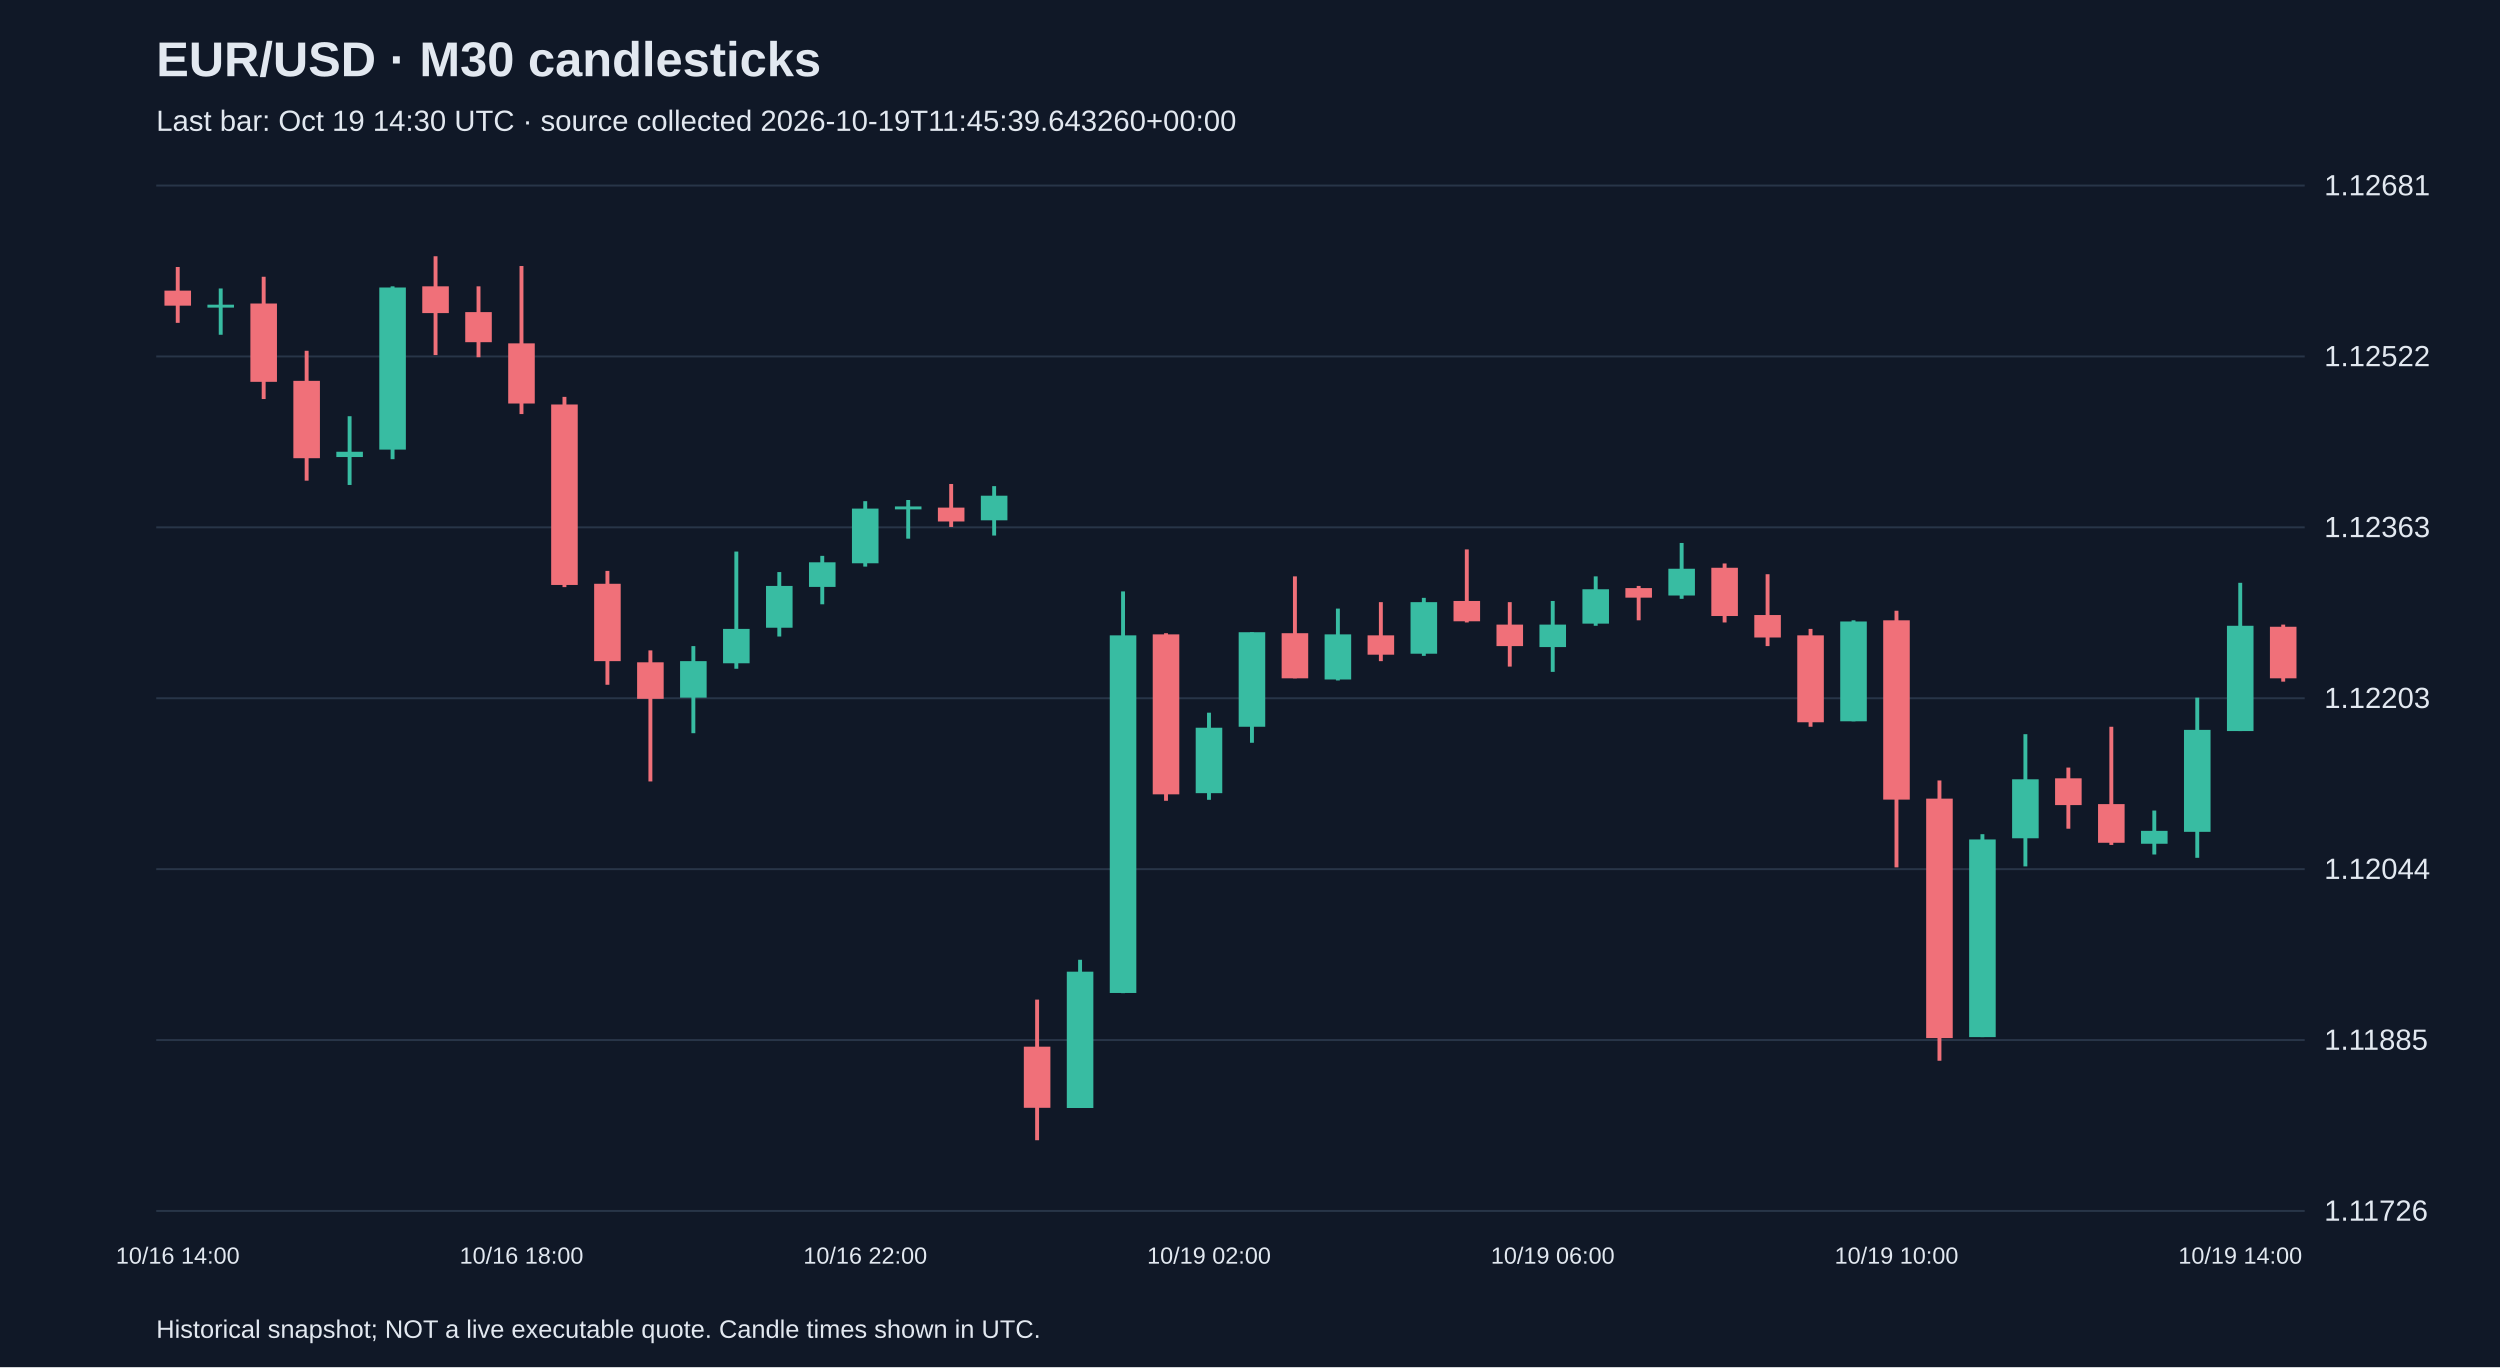
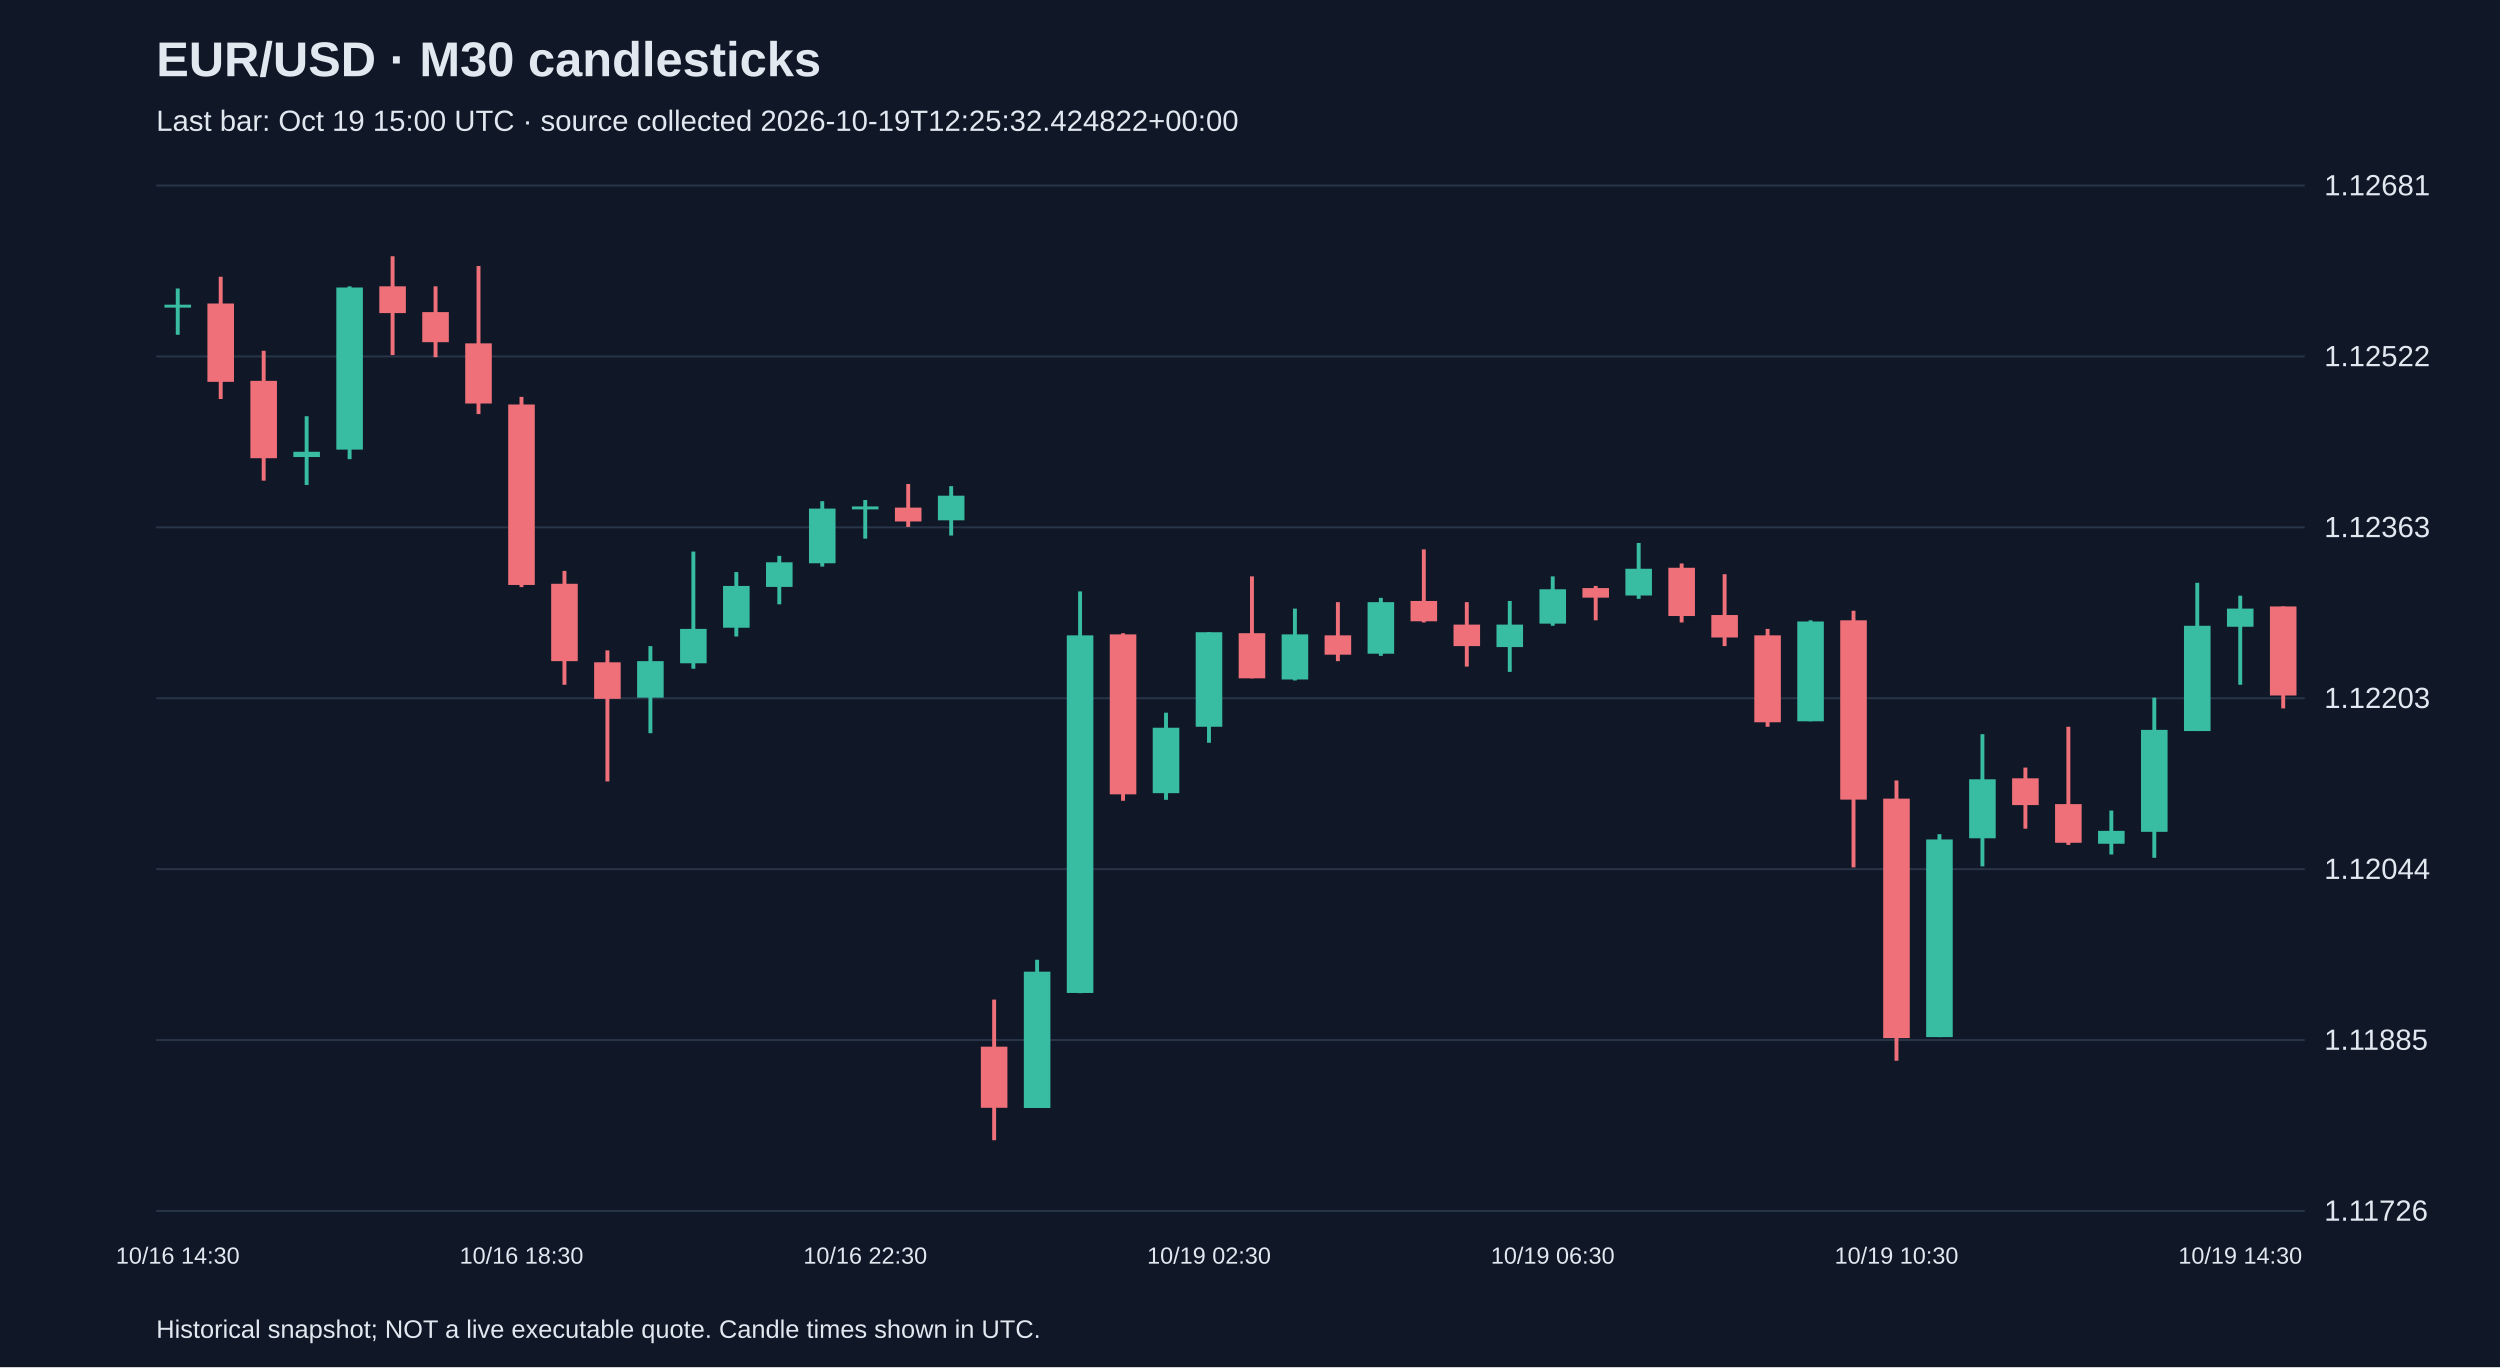
<svg xmlns="http://www.w3.org/2000/svg" viewBox="0 0 1280 700">
  <rect width="100%" height="100%" fill="#101827" />
  <style>text{font-family:Arial,sans-serif;fill:#e2e8f0}</style>
  <text x="80" y="39" font-size="25" font-weight="bold">EUR/USD · M30 candlesticks</text>
-   <text x="80" y="67" font-size="15" fill="#a6b1c5">Last bar: Oct 19 14:30 UTC · source collected 2026-10-19T11:45:39.643260+00:00</text>
+   <text x="80" y="67" font-size="15" fill="#a6b1c5">Last bar: Oct 19 15:00 UTC · source collected 2026-10-19T12:25:32.424822+00:00</text>
  <line x1="80" y1="620.0" x2="1180" y2="620.0" stroke="#283548" />
  <text x="1190" y="625.0" font-size="15">1.11726</text>
  <line x1="80" y1="532.5" x2="1180" y2="532.5" stroke="#283548" />
  <text x="1190" y="537.5" font-size="15">1.11885</text>
  <line x1="80" y1="445.0" x2="1180" y2="445.0" stroke="#283548" />
  <text x="1190" y="450.0" font-size="15">1.12044</text>
  <line x1="80" y1="357.5" x2="1180" y2="357.5" stroke="#283548" />
  <text x="1190" y="362.5" font-size="15">1.12203</text>
  <line x1="80" y1="270.0" x2="1180" y2="270.0" stroke="#283548" />
  <text x="1190" y="275.0" font-size="15">1.12363</text>
  <line x1="80" y1="182.5" x2="1180" y2="182.5" stroke="#283548" />
  <text x="1190" y="187.5" font-size="15">1.12522</text>
  <line x1="80" y1="95.0" x2="1180" y2="95.0" stroke="#283548" />
  <text x="1190" y="100.0" font-size="15">1.12681</text>
-   <line x1="91.0" y1="136.7" x2="91.0" y2="165.3" stroke="#f07079" stroke-width="2" />
-   <rect x="84.2" y="148.8" width="13.6" height="7.7" fill="#f07079" />
-   <text x="91.0" y="647" text-anchor="middle" font-size="12">10/16 14:00</text>
-   <line x1="113.0" y1="147.7" x2="113.0" y2="171.4" stroke="#38bca2" stroke-width="2" />
-   <rect x="106.2" y="156.0" width="13.6" height="1.5" fill="#38bca2" />
-   <line x1="135.0" y1="141.7" x2="135.0" y2="204.3" stroke="#f07079" stroke-width="2" />
-   <rect x="128.2" y="155.4" width="13.6" height="40.1" fill="#f07079" />
-   <line x1="157.0" y1="179.6" x2="157.0" y2="246.1" stroke="#f07079" stroke-width="2" />
-   <rect x="150.2" y="195.0" width="13.6" height="39.6" fill="#f07079" />
-   <line x1="179.0" y1="213.1" x2="179.0" y2="248.3" stroke="#38bca2" stroke-width="2" />
-   <rect x="172.2" y="231.3" width="13.6" height="2.7" fill="#38bca2" />
-   <line x1="201.0" y1="146.6" x2="201.0" y2="235.1" stroke="#38bca2" stroke-width="2" />
-   <rect x="194.2" y="147.2" width="13.6" height="83.0" fill="#38bca2" />
-   <line x1="223.0" y1="131.2" x2="223.0" y2="181.8" stroke="#f07079" stroke-width="2" />
-   <rect x="216.2" y="146.6" width="13.6" height="13.7" fill="#f07079" />
-   <line x1="245.0" y1="146.6" x2="245.0" y2="182.9" stroke="#f07079" stroke-width="2" />
-   <rect x="238.2" y="159.8" width="13.6" height="15.4" fill="#f07079" />
-   <line x1="267.0" y1="136.2" x2="267.0" y2="212.0" stroke="#f07079" stroke-width="2" />
-   <rect x="260.2" y="175.8" width="13.6" height="30.8" fill="#f07079" />
-   <text x="267.0" y="647" text-anchor="middle" font-size="12">10/16 18:00</text>
-   <line x1="289.0" y1="203.2" x2="289.0" y2="300.6" stroke="#f07079" stroke-width="2" />
-   <rect x="282.2" y="207.1" width="13.6" height="92.4" fill="#f07079" />
-   <line x1="311.0" y1="292.3" x2="311.0" y2="350.6" stroke="#f07079" stroke-width="2" />
-   <rect x="304.2" y="298.9" width="13.6" height="39.6" fill="#f07079" />
-   <line x1="333.0" y1="333.0" x2="333.0" y2="400.1" stroke="#f07079" stroke-width="2" />
-   <rect x="326.2" y="339.1" width="13.6" height="18.7" fill="#f07079" />
-   <line x1="355.0" y1="330.8" x2="355.0" y2="375.4" stroke="#38bca2" stroke-width="2" />
-   <rect x="348.2" y="338.5" width="13.6" height="18.7" fill="#38bca2" />
-   <line x1="377.0" y1="282.4" x2="377.0" y2="342.4" stroke="#38bca2" stroke-width="2" />
-   <rect x="370.2" y="322.0" width="13.6" height="17.6" fill="#38bca2" />
-   <line x1="399.0" y1="292.9" x2="399.0" y2="325.9" stroke="#38bca2" stroke-width="2" />
-   <rect x="392.2" y="300.0" width="13.6" height="21.4" fill="#38bca2" />
-   <line x1="421.0" y1="284.6" x2="421.0" y2="309.4" stroke="#38bca2" stroke-width="2" />
-   <rect x="414.2" y="287.9" width="13.6" height="12.6" fill="#38bca2" />
-   <line x1="443.0" y1="256.6" x2="443.0" y2="290.1" stroke="#38bca2" stroke-width="2" />
-   <rect x="436.2" y="260.4" width="13.6" height="28.0" fill="#38bca2" />
-   <text x="443.0" y="647" text-anchor="middle" font-size="12">10/16 22:00</text>
-   <line x1="465.0" y1="256.0" x2="465.0" y2="275.8" stroke="#38bca2" stroke-width="2" />
-   <rect x="458.2" y="259.3" width="13.6" height="1.5" fill="#38bca2" />
-   <line x1="487.0" y1="247.8" x2="487.0" y2="269.8" stroke="#f07079" stroke-width="2" />
-   <rect x="480.2" y="259.9" width="13.6" height="7.1" fill="#f07079" />
-   <line x1="509.0" y1="248.9" x2="509.0" y2="274.2" stroke="#38bca2" stroke-width="2" />
-   <rect x="502.2" y="253.8" width="13.6" height="12.6" fill="#38bca2" />
-   <line x1="531.0" y1="511.8" x2="531.0" y2="583.8" stroke="#f07079" stroke-width="2" />
-   <rect x="524.2" y="535.9" width="13.6" height="31.3" fill="#f07079" />
-   <line x1="553.0" y1="491.4" x2="553.0" y2="567.3" stroke="#38bca2" stroke-width="2" />
-   <rect x="546.2" y="497.5" width="13.6" height="69.8" fill="#38bca2" />
-   <line x1="575.0" y1="302.8" x2="575.0" y2="508.5" stroke="#38bca2" stroke-width="2" />
-   <rect x="568.2" y="325.3" width="13.6" height="183.1" fill="#38bca2" />
-   <line x1="597.0" y1="324.2" x2="597.0" y2="410.0" stroke="#f07079" stroke-width="2" />
-   <rect x="590.2" y="324.8" width="13.6" height="81.9" fill="#f07079" />
-   <line x1="619.0" y1="364.9" x2="619.0" y2="409.5" stroke="#38bca2" stroke-width="2" />
-   <rect x="612.2" y="372.6" width="13.6" height="33.5" fill="#38bca2" />
-   <text x="619.0" y="647" text-anchor="middle" font-size="12">10/19 02:00</text>
-   <line x1="641.0" y1="323.7" x2="641.0" y2="380.3" stroke="#38bca2" stroke-width="2" />
-   <rect x="634.2" y="323.7" width="13.6" height="48.4" fill="#38bca2" />
-   <line x1="663.0" y1="295.1" x2="663.0" y2="347.3" stroke="#f07079" stroke-width="2" />
-   <rect x="656.2" y="324.2" width="13.6" height="23.1" fill="#f07079" />
-   <line x1="685.0" y1="311.6" x2="685.0" y2="348.4" stroke="#38bca2" stroke-width="2" />
-   <rect x="678.2" y="324.8" width="13.6" height="23.1" fill="#38bca2" />
-   <line x1="707.0" y1="308.3" x2="707.0" y2="338.5" stroke="#f07079" stroke-width="2" />
-   <rect x="700.2" y="325.3" width="13.6" height="9.9" fill="#f07079" />
-   <line x1="729.0" y1="306.1" x2="729.0" y2="335.8" stroke="#38bca2" stroke-width="2" />
-   <rect x="722.2" y="308.3" width="13.6" height="26.4" fill="#38bca2" />
-   <line x1="751.0" y1="281.3" x2="751.0" y2="318.7" stroke="#f07079" stroke-width="2" />
-   <rect x="744.2" y="307.7" width="13.6" height="10.4" fill="#f07079" />
-   <line x1="773.0" y1="308.3" x2="773.0" y2="341.3" stroke="#f07079" stroke-width="2" />
-   <rect x="766.2" y="319.8" width="13.6" height="11.0" fill="#f07079" />
-   <line x1="795.0" y1="307.7" x2="795.0" y2="344.0" stroke="#38bca2" stroke-width="2" />
-   <rect x="788.2" y="319.8" width="13.6" height="11.5" fill="#38bca2" />
-   <text x="795.0" y="647" text-anchor="middle" font-size="12">10/19 06:00</text>
-   <line x1="817.0" y1="295.1" x2="817.0" y2="320.4" stroke="#38bca2" stroke-width="2" />
-   <rect x="810.2" y="301.7" width="13.6" height="17.6" fill="#38bca2" />
-   <line x1="839.0" y1="300.0" x2="839.0" y2="317.6" stroke="#f07079" stroke-width="2" />
-   <rect x="832.2" y="301.1" width="13.6" height="4.9" fill="#f07079" />
-   <line x1="861.0" y1="278.0" x2="861.0" y2="306.6" stroke="#38bca2" stroke-width="2" />
-   <rect x="854.2" y="291.2" width="13.6" height="13.7" fill="#38bca2" />
-   <line x1="883.0" y1="288.5" x2="883.0" y2="318.7" stroke="#f07079" stroke-width="2" />
-   <rect x="876.2" y="290.7" width="13.6" height="24.7" fill="#f07079" />
-   <line x1="905.0" y1="294.0" x2="905.0" y2="330.8" stroke="#f07079" stroke-width="2" />
-   <rect x="898.2" y="314.9" width="13.6" height="11.5" fill="#f07079" />
-   <line x1="927.0" y1="322.0" x2="927.0" y2="372.1" stroke="#f07079" stroke-width="2" />
-   <rect x="920.2" y="325.3" width="13.6" height="44.5" fill="#f07079" />
-   <line x1="949.0" y1="317.6" x2="949.0" y2="369.3" stroke="#38bca2" stroke-width="2" />
-   <rect x="942.2" y="318.2" width="13.6" height="51.1" fill="#38bca2" />
-   <line x1="971.0" y1="312.7" x2="971.0" y2="444.1" stroke="#f07079" stroke-width="2" />
-   <rect x="964.2" y="317.6" width="13.6" height="91.8" fill="#f07079" />
-   <text x="971.0" y="647" text-anchor="middle" font-size="12">10/19 10:00</text>
-   <line x1="993.0" y1="399.6" x2="993.0" y2="543.1" stroke="#f07079" stroke-width="2" />
-   <rect x="986.2" y="408.9" width="13.6" height="122.6" fill="#f07079" />
-   <line x1="1015.0" y1="427.1" x2="1015.0" y2="531.0" stroke="#38bca2" stroke-width="2" />
-   <rect x="1008.2" y="429.8" width="13.6" height="101.2" fill="#38bca2" />
-   <line x1="1037.0" y1="375.9" x2="1037.0" y2="443.6" stroke="#38bca2" stroke-width="2" />
-   <rect x="1030.2" y="399.0" width="13.6" height="30.2" fill="#38bca2" />
-   <line x1="1059.0" y1="393.0" x2="1059.0" y2="424.3" stroke="#f07079" stroke-width="2" />
-   <rect x="1052.2" y="398.5" width="13.6" height="13.7" fill="#f07079" />
-   <line x1="1081.0" y1="372.1" x2="1081.0" y2="432.6" stroke="#f07079" stroke-width="2" />
-   <rect x="1074.2" y="411.7" width="13.6" height="19.8" fill="#f07079" />
-   <line x1="1103.0" y1="415.0" x2="1103.0" y2="437.5" stroke="#38bca2" stroke-width="2" />
-   <rect x="1096.2" y="425.4" width="13.6" height="6.6" fill="#38bca2" />
-   <line x1="1125.0" y1="357.2" x2="1125.0" y2="439.2" stroke="#38bca2" stroke-width="2" />
-   <rect x="1118.2" y="373.7" width="13.6" height="52.2" fill="#38bca2" />
-   <line x1="1147.0" y1="298.4" x2="1147.0" y2="374.3" stroke="#38bca2" stroke-width="2" />
-   <rect x="1140.2" y="320.4" width="13.6" height="53.9" fill="#38bca2" />
-   <text x="1147.0" y="647" text-anchor="middle" font-size="12">10/19 14:00</text>
-   <line x1="1169.0" y1="319.8" x2="1169.0" y2="349.0" stroke="#f07079" stroke-width="2" />
-   <rect x="1162.2" y="320.9" width="13.6" height="26.4" fill="#f07079" />
+   <line x1="91.0" y1="147.7" x2="91.0" y2="171.4" stroke="#38bca2" stroke-width="2" />
+   <rect x="84.2" y="156.0" width="13.6" height="1.5" fill="#38bca2" />
+   <text x="91.0" y="647" text-anchor="middle" font-size="12">10/16 14:30</text>
+   <line x1="113.0" y1="141.7" x2="113.0" y2="204.3" stroke="#f07079" stroke-width="2" />
+   <rect x="106.2" y="155.4" width="13.6" height="40.1" fill="#f07079" />
+   <line x1="135.0" y1="179.6" x2="135.0" y2="246.1" stroke="#f07079" stroke-width="2" />
+   <rect x="128.2" y="195.0" width="13.6" height="39.6" fill="#f07079" />
+   <line x1="157.0" y1="213.1" x2="157.0" y2="248.3" stroke="#38bca2" stroke-width="2" />
+   <rect x="150.2" y="231.3" width="13.6" height="2.7" fill="#38bca2" />
+   <line x1="179.0" y1="146.6" x2="179.0" y2="235.1" stroke="#38bca2" stroke-width="2" />
+   <rect x="172.2" y="147.2" width="13.6" height="83.0" fill="#38bca2" />
+   <line x1="201.0" y1="131.2" x2="201.0" y2="181.8" stroke="#f07079" stroke-width="2" />
+   <rect x="194.2" y="146.6" width="13.6" height="13.7" fill="#f07079" />
+   <line x1="223.0" y1="146.6" x2="223.0" y2="182.9" stroke="#f07079" stroke-width="2" />
+   <rect x="216.2" y="159.8" width="13.6" height="15.4" fill="#f07079" />
+   <line x1="245.0" y1="136.2" x2="245.0" y2="212.0" stroke="#f07079" stroke-width="2" />
+   <rect x="238.2" y="175.8" width="13.6" height="30.8" fill="#f07079" />
+   <line x1="267.0" y1="203.2" x2="267.0" y2="300.6" stroke="#f07079" stroke-width="2" />
+   <rect x="260.2" y="207.1" width="13.6" height="92.4" fill="#f07079" />
+   <text x="267.0" y="647" text-anchor="middle" font-size="12">10/16 18:30</text>
+   <line x1="289.0" y1="292.3" x2="289.0" y2="350.6" stroke="#f07079" stroke-width="2" />
+   <rect x="282.2" y="298.9" width="13.6" height="39.6" fill="#f07079" />
+   <line x1="311.0" y1="333.0" x2="311.0" y2="400.1" stroke="#f07079" stroke-width="2" />
+   <rect x="304.2" y="339.1" width="13.6" height="18.7" fill="#f07079" />
+   <line x1="333.0" y1="330.8" x2="333.0" y2="375.4" stroke="#38bca2" stroke-width="2" />
+   <rect x="326.2" y="338.5" width="13.6" height="18.7" fill="#38bca2" />
+   <line x1="355.0" y1="282.4" x2="355.0" y2="342.4" stroke="#38bca2" stroke-width="2" />
+   <rect x="348.2" y="322.0" width="13.6" height="17.6" fill="#38bca2" />
+   <line x1="377.0" y1="292.9" x2="377.0" y2="325.9" stroke="#38bca2" stroke-width="2" />
+   <rect x="370.2" y="300.0" width="13.6" height="21.4" fill="#38bca2" />
+   <line x1="399.0" y1="284.6" x2="399.0" y2="309.4" stroke="#38bca2" stroke-width="2" />
+   <rect x="392.2" y="287.9" width="13.6" height="12.6" fill="#38bca2" />
+   <line x1="421.0" y1="256.6" x2="421.0" y2="290.1" stroke="#38bca2" stroke-width="2" />
+   <rect x="414.2" y="260.4" width="13.6" height="28.0" fill="#38bca2" />
+   <line x1="443.0" y1="256.0" x2="443.0" y2="275.8" stroke="#38bca2" stroke-width="2" />
+   <rect x="436.2" y="259.3" width="13.6" height="1.5" fill="#38bca2" />
+   <text x="443.0" y="647" text-anchor="middle" font-size="12">10/16 22:30</text>
+   <line x1="465.0" y1="247.8" x2="465.0" y2="269.8" stroke="#f07079" stroke-width="2" />
+   <rect x="458.2" y="259.9" width="13.6" height="7.1" fill="#f07079" />
+   <line x1="487.0" y1="248.9" x2="487.0" y2="274.2" stroke="#38bca2" stroke-width="2" />
+   <rect x="480.2" y="253.8" width="13.6" height="12.6" fill="#38bca2" />
+   <line x1="509.0" y1="511.8" x2="509.0" y2="583.8" stroke="#f07079" stroke-width="2" />
+   <rect x="502.2" y="535.9" width="13.6" height="31.3" fill="#f07079" />
+   <line x1="531.0" y1="491.4" x2="531.0" y2="567.3" stroke="#38bca2" stroke-width="2" />
+   <rect x="524.2" y="497.5" width="13.6" height="69.8" fill="#38bca2" />
+   <line x1="553.0" y1="302.8" x2="553.0" y2="508.5" stroke="#38bca2" stroke-width="2" />
+   <rect x="546.2" y="325.3" width="13.6" height="183.1" fill="#38bca2" />
+   <line x1="575.0" y1="324.2" x2="575.0" y2="410.0" stroke="#f07079" stroke-width="2" />
+   <rect x="568.2" y="324.8" width="13.6" height="81.9" fill="#f07079" />
+   <line x1="597.0" y1="364.9" x2="597.0" y2="409.5" stroke="#38bca2" stroke-width="2" />
+   <rect x="590.2" y="372.6" width="13.6" height="33.5" fill="#38bca2" />
+   <line x1="619.0" y1="323.7" x2="619.0" y2="380.3" stroke="#38bca2" stroke-width="2" />
+   <rect x="612.2" y="323.7" width="13.6" height="48.4" fill="#38bca2" />
+   <text x="619.0" y="647" text-anchor="middle" font-size="12">10/19 02:30</text>
+   <line x1="641.0" y1="295.1" x2="641.0" y2="347.3" stroke="#f07079" stroke-width="2" />
+   <rect x="634.2" y="324.2" width="13.6" height="23.1" fill="#f07079" />
+   <line x1="663.0" y1="311.6" x2="663.0" y2="348.4" stroke="#38bca2" stroke-width="2" />
+   <rect x="656.2" y="324.8" width="13.6" height="23.1" fill="#38bca2" />
+   <line x1="685.0" y1="308.3" x2="685.0" y2="338.5" stroke="#f07079" stroke-width="2" />
+   <rect x="678.2" y="325.3" width="13.6" height="9.9" fill="#f07079" />
+   <line x1="707.0" y1="306.1" x2="707.0" y2="335.8" stroke="#38bca2" stroke-width="2" />
+   <rect x="700.2" y="308.3" width="13.6" height="26.4" fill="#38bca2" />
+   <line x1="729.0" y1="281.3" x2="729.0" y2="318.7" stroke="#f07079" stroke-width="2" />
+   <rect x="722.2" y="307.7" width="13.6" height="10.4" fill="#f07079" />
+   <line x1="751.0" y1="308.3" x2="751.0" y2="341.3" stroke="#f07079" stroke-width="2" />
+   <rect x="744.2" y="319.8" width="13.6" height="11.0" fill="#f07079" />
+   <line x1="773.0" y1="307.7" x2="773.0" y2="344.0" stroke="#38bca2" stroke-width="2" />
+   <rect x="766.2" y="319.8" width="13.6" height="11.5" fill="#38bca2" />
+   <line x1="795.0" y1="295.1" x2="795.0" y2="320.4" stroke="#38bca2" stroke-width="2" />
+   <rect x="788.2" y="301.7" width="13.6" height="17.6" fill="#38bca2" />
+   <text x="795.0" y="647" text-anchor="middle" font-size="12">10/19 06:30</text>
+   <line x1="817.0" y1="300.0" x2="817.0" y2="317.6" stroke="#f07079" stroke-width="2" />
+   <rect x="810.2" y="301.1" width="13.6" height="4.9" fill="#f07079" />
+   <line x1="839.0" y1="278.0" x2="839.0" y2="306.6" stroke="#38bca2" stroke-width="2" />
+   <rect x="832.2" y="291.2" width="13.6" height="13.7" fill="#38bca2" />
+   <line x1="861.0" y1="288.5" x2="861.0" y2="318.7" stroke="#f07079" stroke-width="2" />
+   <rect x="854.2" y="290.7" width="13.6" height="24.7" fill="#f07079" />
+   <line x1="883.0" y1="294.0" x2="883.0" y2="330.8" stroke="#f07079" stroke-width="2" />
+   <rect x="876.2" y="314.9" width="13.6" height="11.5" fill="#f07079" />
+   <line x1="905.0" y1="322.0" x2="905.0" y2="372.1" stroke="#f07079" stroke-width="2" />
+   <rect x="898.2" y="325.3" width="13.6" height="44.5" fill="#f07079" />
+   <line x1="927.0" y1="317.6" x2="927.0" y2="369.3" stroke="#38bca2" stroke-width="2" />
+   <rect x="920.2" y="318.2" width="13.6" height="51.1" fill="#38bca2" />
+   <line x1="949.0" y1="312.7" x2="949.0" y2="444.1" stroke="#f07079" stroke-width="2" />
+   <rect x="942.2" y="317.6" width="13.6" height="91.8" fill="#f07079" />
+   <line x1="971.0" y1="399.6" x2="971.0" y2="543.1" stroke="#f07079" stroke-width="2" />
+   <rect x="964.2" y="408.9" width="13.6" height="122.6" fill="#f07079" />
+   <text x="971.0" y="647" text-anchor="middle" font-size="12">10/19 10:30</text>
+   <line x1="993.0" y1="427.1" x2="993.0" y2="531.0" stroke="#38bca2" stroke-width="2" />
+   <rect x="986.2" y="429.8" width="13.6" height="101.2" fill="#38bca2" />
+   <line x1="1015.0" y1="375.9" x2="1015.0" y2="443.6" stroke="#38bca2" stroke-width="2" />
+   <rect x="1008.2" y="399.0" width="13.6" height="30.2" fill="#38bca2" />
+   <line x1="1037.0" y1="393.0" x2="1037.0" y2="424.3" stroke="#f07079" stroke-width="2" />
+   <rect x="1030.2" y="398.5" width="13.6" height="13.7" fill="#f07079" />
+   <line x1="1059.0" y1="372.1" x2="1059.0" y2="432.6" stroke="#f07079" stroke-width="2" />
+   <rect x="1052.2" y="411.7" width="13.6" height="19.8" fill="#f07079" />
+   <line x1="1081.0" y1="415.0" x2="1081.0" y2="437.5" stroke="#38bca2" stroke-width="2" />
+   <rect x="1074.2" y="425.4" width="13.6" height="6.6" fill="#38bca2" />
+   <line x1="1103.0" y1="357.2" x2="1103.0" y2="439.2" stroke="#38bca2" stroke-width="2" />
+   <rect x="1096.2" y="373.7" width="13.6" height="52.2" fill="#38bca2" />
+   <line x1="1125.0" y1="298.4" x2="1125.0" y2="374.3" stroke="#38bca2" stroke-width="2" />
+   <rect x="1118.2" y="320.4" width="13.6" height="53.9" fill="#38bca2" />
+   <line x1="1147.0" y1="305.0" x2="1147.0" y2="350.6" stroke="#38bca2" stroke-width="2" />
+   <rect x="1140.2" y="311.6" width="13.6" height="9.3" fill="#38bca2" />
+   <text x="1147.0" y="647" text-anchor="middle" font-size="12">10/19 14:30</text>
+   <line x1="1169.0" y1="310.5" x2="1169.0" y2="362.7" stroke="#f07079" stroke-width="2" />
+   <rect x="1162.2" y="310.5" width="13.6" height="45.6" fill="#f07079" />
  <text x="80" y="685" font-size="13">Historical snapshot; NOT a live executable quote. Candle times shown in UTC.</text>
</svg>
